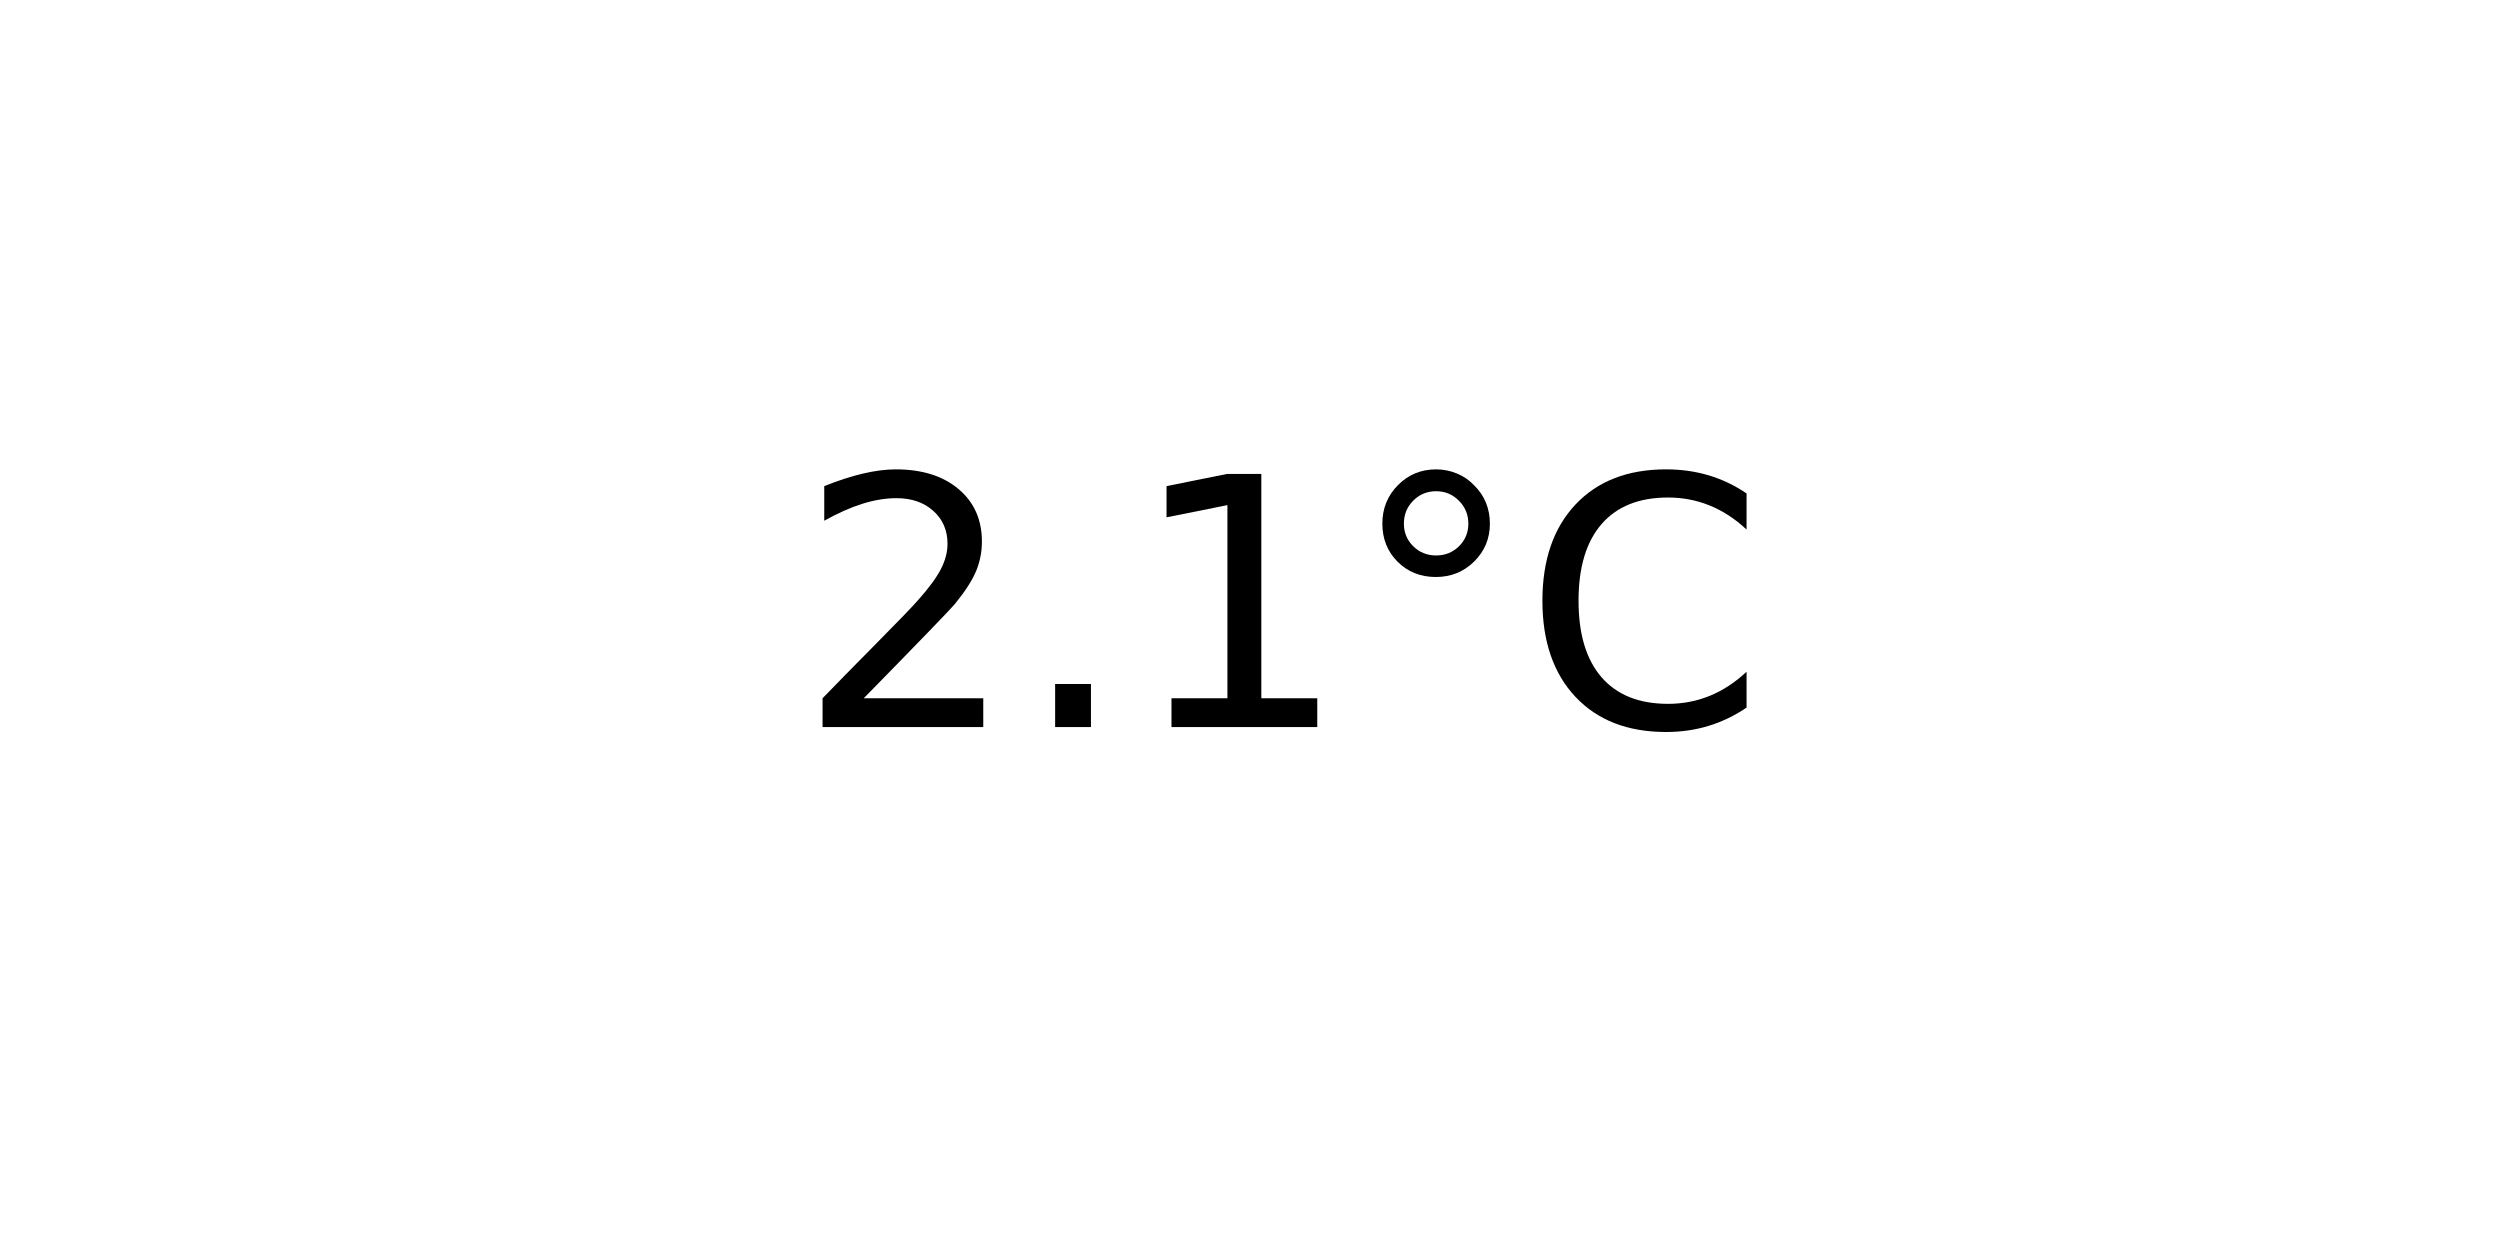
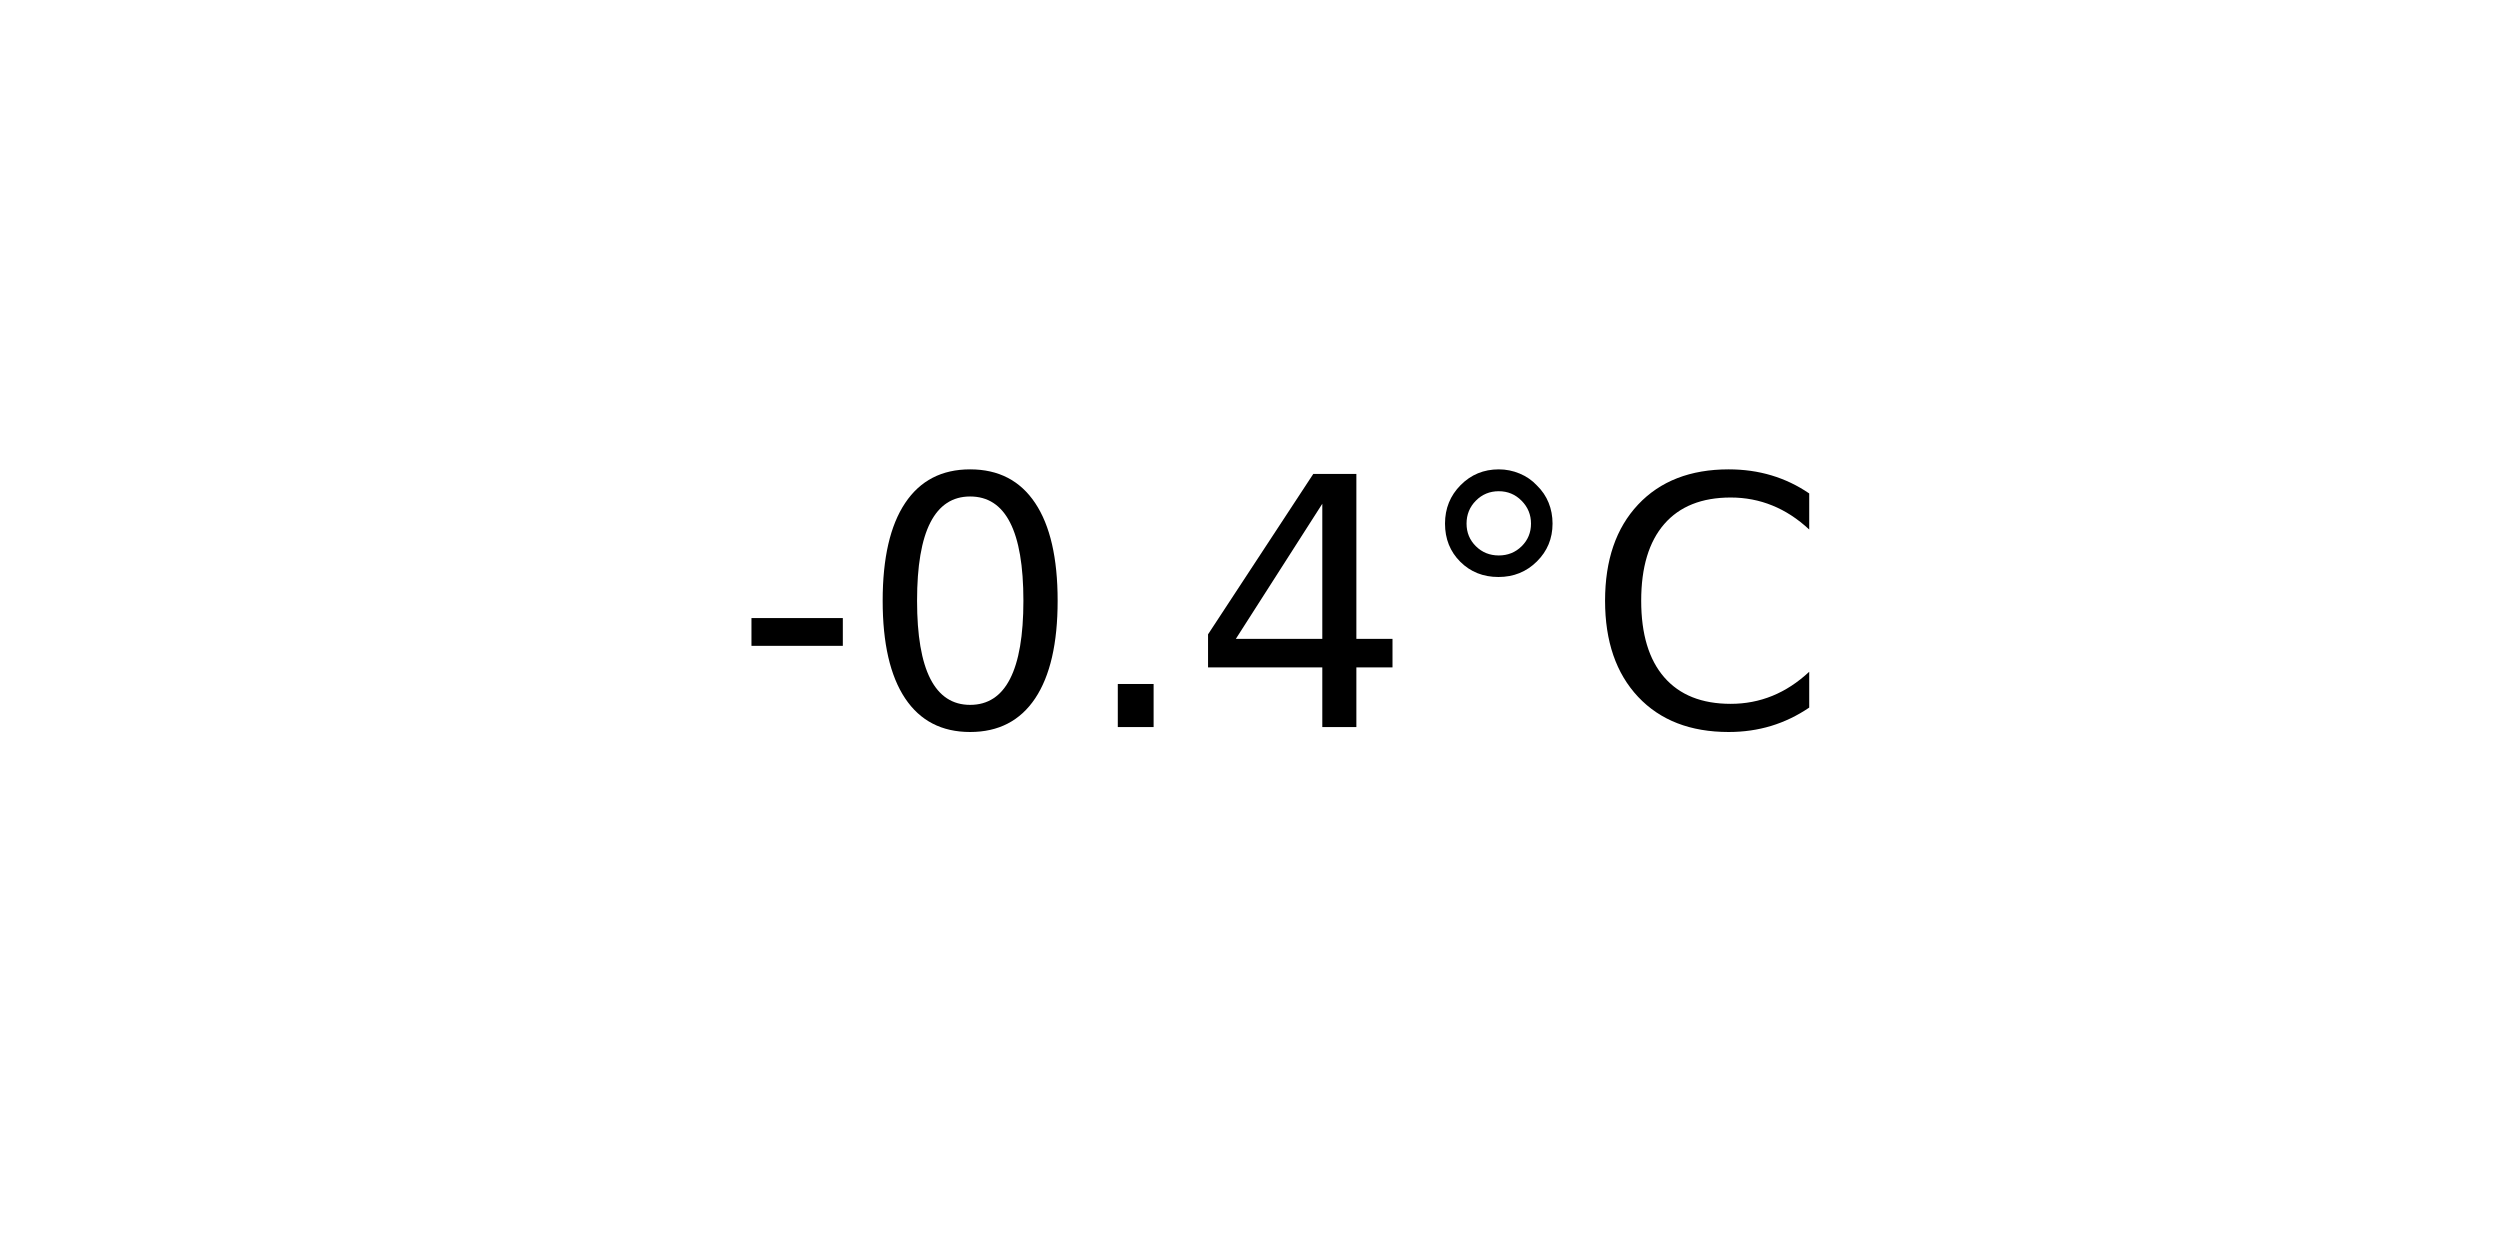
<svg xmlns="http://www.w3.org/2000/svg" xmlns:xlink="http://www.w3.org/1999/xlink" width="72pt" height="36pt" viewBox="0 0 72 36" version="1.1">
  <defs>
    <style type="text/css">*{stroke-linejoin: round; stroke-linecap: butt}</style>
  </defs>
  <g id="figure_1">
    <g id="axes_1">
      <g id="text_1">
-         <g transform="translate(22.95703 20.93937) scale(0.1 -0.1)">
+         <g transform="translate(21.15312 20.93937) scale(0.1 -0.1)">
          <defs>
-             <path id="DejaVuSans-32" d="M 1228 531  L 3431 531  L 3431 0  L 469 0  L 469 531  Q 828 903 1448 1529  Q 2069 2156 2228 2338  Q 2531 2678 2651 2914  Q 2772 3150 2772 3378  Q 2772 3750 2511 3984  Q 2250 4219 1831 4219  Q 1534 4219 1204 4116  Q 875 4013 500 3803  L 500 4441  Q 881 4594 1212 4672  Q 1544 4750 1819 4750  Q 2544 4750 2975 4387  Q 3406 4025 3406 3419  Q 3406 3131 3298 2873  Q 3191 2616 2906 2266  Q 2828 2175 2409 1742  Q 1991 1309 1228 531  z " transform="scale(0.015625)" />
+             <path id="DejaVuSans-2d" d="M 313 2009  L 1997 2009  L 1997 1497  L 313 1497  L 313 2009  z " transform="scale(0.015625)" />
+             <path id="DejaVuSans-30" d="M 2034 4250  Q 1547 4250 1301 3770  Q 1056 3291 1056 2328  Q 1056 1369 1301 889  Q 1547 409 2034 409  Q 2525 409 2770 889  Q 3016 1369 3016 2328  Q 3016 3291 2770 3770  Q 2525 4250 2034 4250  z M 2034 4750  Q 2819 4750 3233 4129  Q 3647 3509 3647 2328  Q 3647 1150 3233 529  Q 2819 -91 2034 -91  Q 1250 -91 836 529  Q 422 1150 422 2328  Q 422 3509 836 4129  Q 1250 4750 2034 4750  z " transform="scale(0.015625)" />
            <path id="DejaVuSans-2e" d="M 684 794  L 1344 794  L 1344 0  L 684 0  L 684 794  z " transform="scale(0.015625)" />
-             <path id="DejaVuSans-31" d="M 794 531  L 1825 531  L 1825 4091  L 703 3866  L 703 4441  L 1819 4666  L 2450 4666  L 2450 531  L 3481 531  L 3481 0  L 794 0  L 794 531  z " transform="scale(0.015625)" />
+             <path id="DejaVuSans-34" d="M 2419 4116  L 825 1625  L 2419 1625  L 2419 4116  z M 2253 4666  L 3047 4666  L 3047 1625  L 3713 1625  L 3713 1100  L 3047 1100  L 3047 0  L 2419 0  L 2419 1100  L 313 1100  L 313 1709  L 2253 4666  z " transform="scale(0.015625)" />
            <path id="DejaVuSans-b0" d="M 1600 4347  Q 1350 4347 1178 4173  Q 1006 4000 1006 3750  Q 1006 3503 1178 3333  Q 1350 3163 1600 3163  Q 1850 3163 2022 3333  Q 2194 3503 2194 3750  Q 2194 3997 2020 4172  Q 1847 4347 1600 4347  z M 1600 4750  Q 1800 4750 1984 4673  Q 2169 4597 2303 4453  Q 2447 4313 2519 4134  Q 2591 3956 2591 3750  Q 2591 3338 2302 3052  Q 2013 2766 1594 2766  Q 1172 2766 890 3047  Q 609 3328 609 3750  Q 609 4169 896 4459  Q 1184 4750 1600 4750  z " transform="scale(0.015625)" />
            <path id="DejaVuSans-43" d="M 4122 4306  L 4122 3641  Q 3803 3938 3442 4084  Q 3081 4231 2675 4231  Q 1875 4231 1450 3742  Q 1025 3253 1025 2328  Q 1025 1406 1450 917  Q 1875 428 2675 428  Q 3081 428 3442 575  Q 3803 722 4122 1019  L 4122 359  Q 3791 134 3420 21  Q 3050 -91 2638 -91  Q 1578 -91 968 557  Q 359 1206 359 2328  Q 359 3453 968 4101  Q 1578 4750 2638 4750  Q 3056 4750 3426 4639  Q 3797 4528 4122 4306  z " transform="scale(0.015625)" />
          </defs>
-           <use xlink:href="#DejaVuSans-32" />
-           <use xlink:href="#DejaVuSans-2e" x="63.623" />
-           <use xlink:href="#DejaVuSans-31" x="95.41" />
-           <use xlink:href="#DejaVuSans-b0" x="159.033" />
-           <use xlink:href="#DejaVuSans-43" x="209.033" />
+           <use xlink:href="#DejaVuSans-2d" />
+           <use xlink:href="#DejaVuSans-30" x="36.084" />
+           <use xlink:href="#DejaVuSans-2e" x="99.707" />
+           <use xlink:href="#DejaVuSans-34" x="131.494" />
+           <use xlink:href="#DejaVuSans-b0" x="195.117" />
+           <use xlink:href="#DejaVuSans-43" x="245.117" />
        </g>
      </g>
    </g>
  </g>
</svg>
